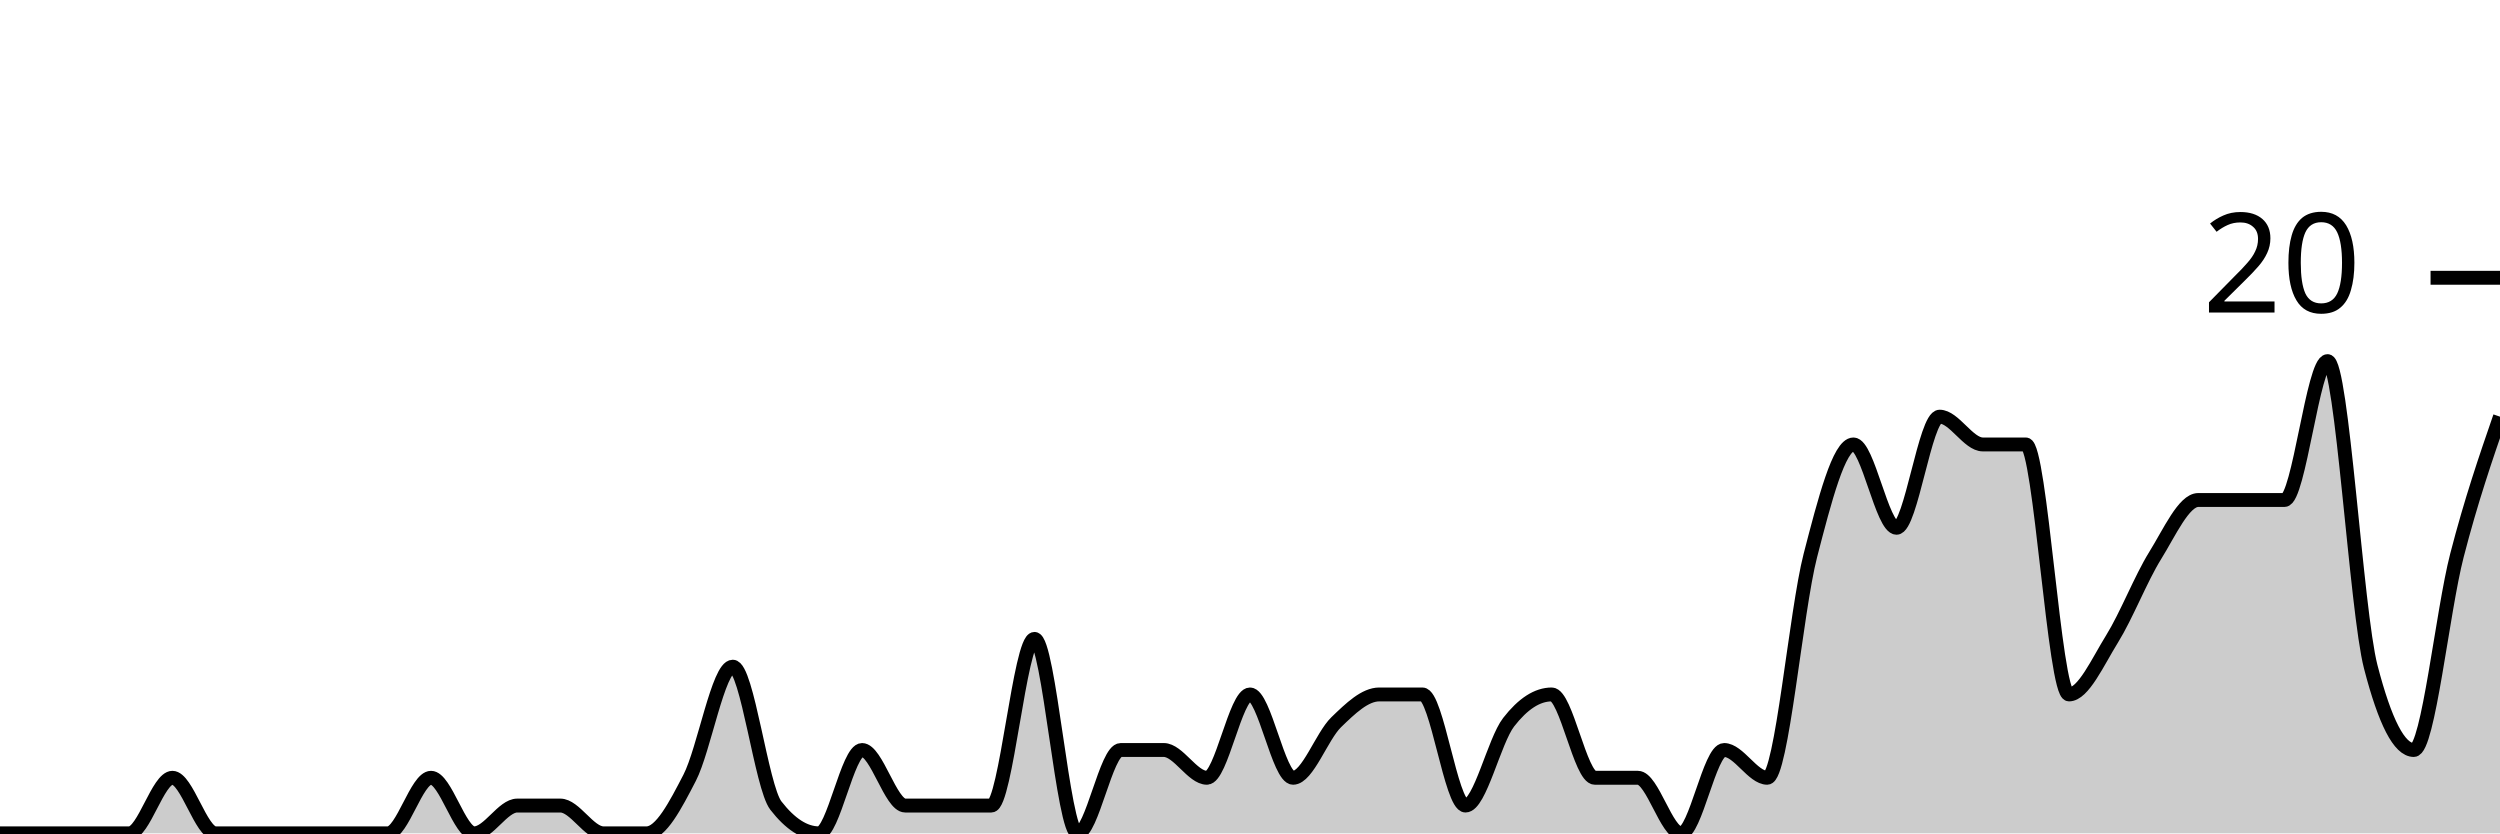
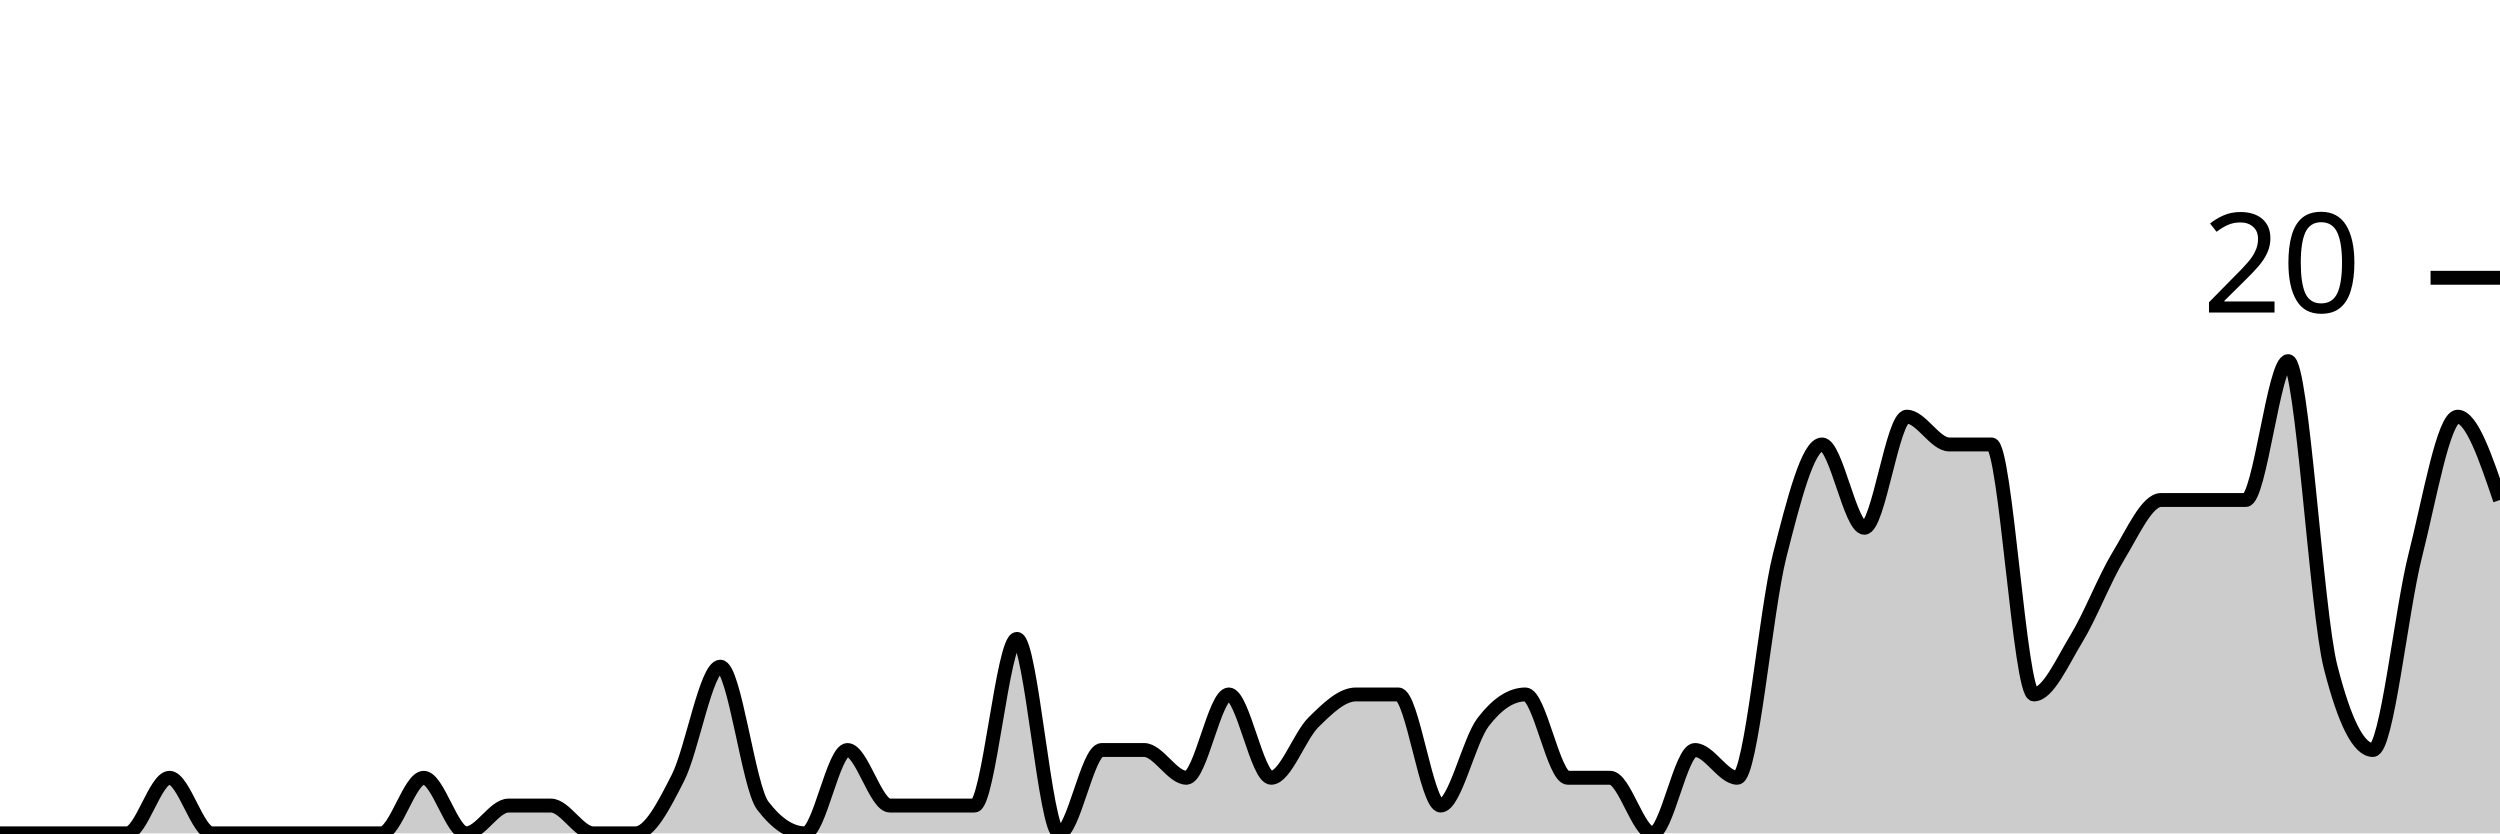
<svg xmlns="http://www.w3.org/2000/svg" viewBox="0 0 180 60">
  <g transform="translate(0,20)">
-     <path class="area" fill="rgba(0, 0, 0, 0.2)" d="M0,40C1.034,40,2.069,40,3.103,40C4.138,40,5.172,40,6.207,40C7.241,40,8.276,40,9.31,40C10.345,40,11.379,36,12.414,36C13.448,36,14.483,40,15.517,40C16.552,40,17.586,40,18.621,40C19.655,40,20.69,40,21.724,40C22.759,40,23.793,40,24.828,40C25.862,40,26.897,40,27.931,40C28.966,40,30,36,31.034,36C32.069,36,33.103,40,34.138,40C35.172,40,36.207,38,37.241,38C38.276,38,39.31,38,40.345,38C41.379,38,42.414,40,43.448,40C44.483,40,45.517,40,46.552,40C47.586,40,48.621,38,49.655,36C50.69,34,51.724,28,52.759,28C53.793,28,54.828,36.667,55.862,38C56.897,39.333,57.931,40,58.966,40C60,40,61.034,34,62.069,34C63.103,34,64.138,38,65.172,38C66.207,38,67.241,38,68.276,38C69.31,38,70.345,38,71.379,38C72.414,38,73.448,26,74.483,26C75.517,26,76.552,40,77.586,40C78.621,40,79.655,34,80.69,34C81.724,34,82.759,34,83.793,34C84.828,34,85.862,36,86.897,36C87.931,36,88.966,30,90,30C91.034,30,92.069,36,93.103,36C94.138,36,95.172,33,96.207,32C97.241,31,98.276,30,99.31,30C100.345,30,101.379,30,102.414,30C103.448,30,104.483,38,105.517,38C106.552,38,107.586,33.333,108.621,32C109.655,30.667,110.69,30,111.724,30C112.759,30,113.793,36,114.828,36C115.862,36,116.897,36,117.931,36C118.966,36,120,40,121.034,40C122.069,40,123.103,34,124.138,34C125.172,34,126.207,36,127.241,36C128.276,36,129.31,24,130.345,20C131.379,16,132.414,12,133.448,12C134.483,12,135.517,18,136.552,18C137.586,18,138.621,10,139.655,10C140.69,10,141.724,12,142.759,12C143.793,12,144.828,12,145.862,12C146.897,12,147.931,30,148.966,30C150,30,151.034,27.667,152.069,26C153.103,24.333,154.138,21.667,155.172,20C156.207,18.333,157.241,16,158.276,16C159.31,16,160.345,16,161.379,16C162.414,16,163.448,16,164.483,16C165.517,16,166.552,6,167.586,6C168.621,6,169.655,24,170.69,28C171.724,32,172.759,34,173.793,34C174.828,34,175.862,24,176.897,20C177.931,16,178.966,13,180,10L180,40C178.966,40,177.931,40,176.897,40C175.862,40,174.828,40,173.793,40C172.759,40,171.724,40,170.69,40C169.655,40,168.621,40,167.586,40C166.552,40,165.517,40,164.483,40C163.448,40,162.414,40,161.379,40C160.345,40,159.31,40,158.276,40C157.241,40,156.207,40,155.172,40C154.138,40,153.103,40,152.069,40C151.034,40,150,40,148.966,40C147.931,40,146.897,40,145.862,40C144.828,40,143.793,40,142.759,40C141.724,40,140.69,40,139.655,40C138.621,40,137.586,40,136.552,40C135.517,40,134.483,40,133.448,40C132.414,40,131.379,40,130.345,40C129.31,40,128.276,40,127.241,40C126.207,40,125.172,40,124.138,40C123.103,40,122.069,40,121.034,40C120,40,118.966,40,117.931,40C116.897,40,115.862,40,114.828,40C113.793,40,112.759,40,111.724,40C110.69,40,109.655,40,108.621,40C107.586,40,106.552,40,105.517,40C104.483,40,103.448,40,102.414,40C101.379,40,100.345,40,99.31,40C98.276,40,97.241,40,96.207,40C95.172,40,94.138,40,93.103,40C92.069,40,91.034,40,90,40C88.966,40,87.931,40,86.897,40C85.862,40,84.828,40,83.793,40C82.759,40,81.724,40,80.69,40C79.655,40,78.621,40,77.586,40C76.552,40,75.517,40,74.483,40C73.448,40,72.414,40,71.379,40C70.345,40,69.31,40,68.276,40C67.241,40,66.207,40,65.172,40C64.138,40,63.103,40,62.069,40C61.034,40,60,40,58.966,40C57.931,40,56.897,40,55.862,40C54.828,40,53.793,40,52.759,40C51.724,40,50.69,40,49.655,40C48.621,40,47.586,40,46.552,40C45.517,40,44.483,40,43.448,40C42.414,40,41.379,40,40.345,40C39.31,40,38.276,40,37.241,40C36.207,40,35.172,40,34.138,40C33.103,40,32.069,40,31.034,40C30,40,28.966,40,27.931,40C26.897,40,25.862,40,24.828,40C23.793,40,22.759,40,21.724,40C20.69,40,19.655,40,18.621,40C17.586,40,16.552,40,15.517,40C14.483,40,13.448,40,12.414,40C11.379,40,10.345,40,9.31,40C8.276,40,7.241,40,6.207,40C5.172,40,4.138,40,3.103,40C2.069,40,1.034,40,0,40Z" />
-     <path class="line" stroke="black" fill="none" d="M0,40C1.034,40,2.069,40,3.103,40C4.138,40,5.172,40,6.207,40C7.241,40,8.276,40,9.31,40C10.345,40,11.379,36,12.414,36C13.448,36,14.483,40,15.517,40C16.552,40,17.586,40,18.621,40C19.655,40,20.69,40,21.724,40C22.759,40,23.793,40,24.828,40C25.862,40,26.897,40,27.931,40C28.966,40,30,36,31.034,36C32.069,36,33.103,40,34.138,40C35.172,40,36.207,38,37.241,38C38.276,38,39.31,38,40.345,38C41.379,38,42.414,40,43.448,40C44.483,40,45.517,40,46.552,40C47.586,40,48.621,38,49.655,36C50.69,34,51.724,28,52.759,28C53.793,28,54.828,36.667,55.862,38C56.897,39.333,57.931,40,58.966,40C60,40,61.034,34,62.069,34C63.103,34,64.138,38,65.172,38C66.207,38,67.241,38,68.276,38C69.31,38,70.345,38,71.379,38C72.414,38,73.448,26,74.483,26C75.517,26,76.552,40,77.586,40C78.621,40,79.655,34,80.69,34C81.724,34,82.759,34,83.793,34C84.828,34,85.862,36,86.897,36C87.931,36,88.966,30,90,30C91.034,30,92.069,36,93.103,36C94.138,36,95.172,33,96.207,32C97.241,31,98.276,30,99.31,30C100.345,30,101.379,30,102.414,30C103.448,30,104.483,38,105.517,38C106.552,38,107.586,33.333,108.621,32C109.655,30.667,110.69,30,111.724,30C112.759,30,113.793,36,114.828,36C115.862,36,116.897,36,117.931,36C118.966,36,120,40,121.034,40C122.069,40,123.103,34,124.138,34C125.172,34,126.207,36,127.241,36C128.276,36,129.31,24,130.345,20C131.379,16,132.414,12,133.448,12C134.483,12,135.517,18,136.552,18C137.586,18,138.621,10,139.655,10C140.69,10,141.724,12,142.759,12C143.793,12,144.828,12,145.862,12C146.897,12,147.931,30,148.966,30C150,30,151.034,27.667,152.069,26C153.103,24.333,154.138,21.667,155.172,20C156.207,18.333,157.241,16,158.276,16C159.31,16,160.345,16,161.379,16C162.414,16,163.448,16,164.483,16C165.517,16,166.552,6,167.586,6C168.621,6,169.655,24,170.69,28C171.724,32,172.759,34,173.793,34C174.828,34,175.862,24,176.897,20C177.931,16,178.966,13,180,10" />
+     <path class="area" fill="rgba(0, 0, 0, 0.2)" d="M0,40C1.017,40,2.034,40,3.051,40C4.068,40,5.085,40,6.102,40C7.119,40,8.136,40,9.153,40C10.169,40,11.186,36,12.203,36C13.22,36,14.237,40,15.254,40C16.271,40,17.288,40,18.305,40C19.322,40,20.339,40,21.356,40C22.373,40,23.39,40,24.407,40C25.424,40,26.441,40,27.458,40C28.475,40,29.492,36,30.508,36C31.525,36,32.542,40,33.559,40C34.576,40,35.593,38,36.61,38C37.627,38,38.644,38,39.661,38C40.678,38,41.695,40,42.712,40C43.729,40,44.746,40,45.763,40C46.78,40,47.797,38,48.814,36C49.831,34,50.847,28,51.864,28C52.881,28,53.898,36.667,54.915,38C55.932,39.333,56.949,40,57.966,40C58.983,40,60,34,61.017,34C62.034,34,63.051,38,64.068,38C65.085,38,66.102,38,67.119,38C68.136,38,69.153,38,70.169,38C71.186,38,72.203,26,73.22,26C74.237,26,75.254,40,76.271,40C77.288,40,78.305,34,79.322,34C80.339,34,81.356,34,82.373,34C83.39,34,84.407,36,85.424,36C86.441,36,87.458,30,88.475,30C89.492,30,90.508,36,91.525,36C92.542,36,93.559,33,94.576,32C95.593,31,96.61,30,97.627,30C98.644,30,99.661,30,100.678,30C101.695,30,102.712,38,103.729,38C104.746,38,105.763,33.333,106.78,32C107.797,30.667,108.814,30,109.831,30C110.847,30,111.864,36,112.881,36C113.898,36,114.915,36,115.932,36C116.949,36,117.966,40,118.983,40C120,40,121.017,34,122.034,34C123.051,34,124.068,36,125.085,36C126.102,36,127.119,24,128.136,20C129.153,16,130.169,12,131.186,12C132.203,12,133.22,18,134.237,18C135.254,18,136.271,10,137.288,10C138.305,10,139.322,12,140.339,12C141.356,12,142.373,12,143.39,12C144.407,12,145.424,30,146.441,30C147.458,30,148.475,27.667,149.492,26C150.508,24.333,151.525,21.667,152.542,20C153.559,18.333,154.576,16,155.593,16C156.61,16,157.627,16,158.644,16C159.661,16,160.678,16,161.695,16C162.712,16,163.729,6,164.746,6C165.763,6,166.78,24,167.797,28C168.814,32,169.831,34,170.847,34C171.864,34,172.881,24,173.898,20C174.915,16,175.932,10,176.949,10C177.966,10,178.983,13,180,16L180,40C178.983,40,177.966,40,176.949,40C175.932,40,174.915,40,173.898,40C172.881,40,171.864,40,170.847,40C169.831,40,168.814,40,167.797,40C166.78,40,165.763,40,164.746,40C163.729,40,162.712,40,161.695,40C160.678,40,159.661,40,158.644,40C157.627,40,156.61,40,155.593,40C154.576,40,153.559,40,152.542,40C151.525,40,150.508,40,149.492,40C148.475,40,147.458,40,146.441,40C145.424,40,144.407,40,143.39,40C142.373,40,141.356,40,140.339,40C139.322,40,138.305,40,137.288,40C136.271,40,135.254,40,134.237,40C133.22,40,132.203,40,131.186,40C130.169,40,129.153,40,128.136,40C127.119,40,126.102,40,125.085,40C124.068,40,123.051,40,122.034,40C121.017,40,120,40,118.983,40C117.966,40,116.949,40,115.932,40C114.915,40,113.898,40,112.881,40C111.864,40,110.847,40,109.831,40C108.814,40,107.797,40,106.78,40C105.763,40,104.746,40,103.729,40C102.712,40,101.695,40,100.678,40C99.661,40,98.644,40,97.627,40C96.61,40,95.593,40,94.576,40C93.559,40,92.542,40,91.525,40C90.508,40,89.492,40,88.475,40C87.458,40,86.441,40,85.424,40C84.407,40,83.39,40,82.373,40C81.356,40,80.339,40,79.322,40C78.305,40,77.288,40,76.271,40C75.254,40,74.237,40,73.22,40C72.203,40,71.186,40,70.169,40C69.153,40,68.136,40,67.119,40C66.102,40,65.085,40,64.068,40C63.051,40,62.034,40,61.017,40C60,40,58.983,40,57.966,40C56.949,40,55.932,40,54.915,40C53.898,40,52.881,40,51.864,40C50.847,40,49.831,40,48.814,40C47.797,40,46.78,40,45.763,40C44.746,40,43.729,40,42.712,40C41.695,40,40.678,40,39.661,40C38.644,40,37.627,40,36.61,40C35.593,40,34.576,40,33.559,40C32.542,40,31.525,40,30.508,40C29.492,40,28.475,40,27.458,40C26.441,40,25.424,40,24.407,40C23.39,40,22.373,40,21.356,40C20.339,40,19.322,40,18.305,40C17.288,40,16.271,40,15.254,40C14.237,40,13.22,40,12.203,40C11.186,40,10.169,40,9.153,40C8.136,40,7.119,40,6.102,40C5.085,40,4.068,40,3.051,40C2.034,40,1.017,40,0,40Z" />
+     <path class="line" stroke="black" fill="none" d="M0,40C1.017,40,2.034,40,3.051,40C4.068,40,5.085,40,6.102,40C7.119,40,8.136,40,9.153,40C10.169,40,11.186,36,12.203,36C13.22,36,14.237,40,15.254,40C16.271,40,17.288,40,18.305,40C19.322,40,20.339,40,21.356,40C22.373,40,23.39,40,24.407,40C25.424,40,26.441,40,27.458,40C28.475,40,29.492,36,30.508,36C31.525,36,32.542,40,33.559,40C34.576,40,35.593,38,36.61,38C37.627,38,38.644,38,39.661,38C40.678,38,41.695,40,42.712,40C43.729,40,44.746,40,45.763,40C46.78,40,47.797,38,48.814,36C49.831,34,50.847,28,51.864,28C52.881,28,53.898,36.667,54.915,38C55.932,39.333,56.949,40,57.966,40C58.983,40,60,34,61.017,34C62.034,34,63.051,38,64.068,38C65.085,38,66.102,38,67.119,38C68.136,38,69.153,38,70.169,38C71.186,38,72.203,26,73.22,26C74.237,26,75.254,40,76.271,40C77.288,40,78.305,34,79.322,34C80.339,34,81.356,34,82.373,34C83.39,34,84.407,36,85.424,36C86.441,36,87.458,30,88.475,30C89.492,30,90.508,36,91.525,36C92.542,36,93.559,33,94.576,32C95.593,31,96.61,30,97.627,30C98.644,30,99.661,30,100.678,30C101.695,30,102.712,38,103.729,38C104.746,38,105.763,33.333,106.78,32C107.797,30.667,108.814,30,109.831,30C110.847,30,111.864,36,112.881,36C113.898,36,114.915,36,115.932,36C116.949,36,117.966,40,118.983,40C120,40,121.017,34,122.034,34C123.051,34,124.068,36,125.085,36C126.102,36,127.119,24,128.136,20C129.153,16,130.169,12,131.186,12C132.203,12,133.22,18,134.237,18C135.254,18,136.271,10,137.288,10C138.305,10,139.322,12,140.339,12C141.356,12,142.373,12,143.39,12C144.407,12,145.424,30,146.441,30C147.458,30,148.475,27.667,149.492,26C150.508,24.333,151.525,21.667,152.542,20C153.559,18.333,154.576,16,155.593,16C156.61,16,157.627,16,158.644,16C159.661,16,160.678,16,161.695,16C162.712,16,163.729,6,164.746,6C165.763,6,166.78,24,167.797,28C168.814,32,169.831,34,170.847,34C171.864,34,172.881,24,173.898,20C174.915,16,175.932,10,176.949,10C177.966,10,178.983,13,180,16" />
    <path class="axis-ceiling" stroke-width="1" stroke="black" fill="none" d="M175,0L180,0" />
    <text class="axis-ceiling-label" font-family="sans-serif" text-anchor="end" font-size="10px" x="170" y="2.5">20</text>
  </g>
</svg>
